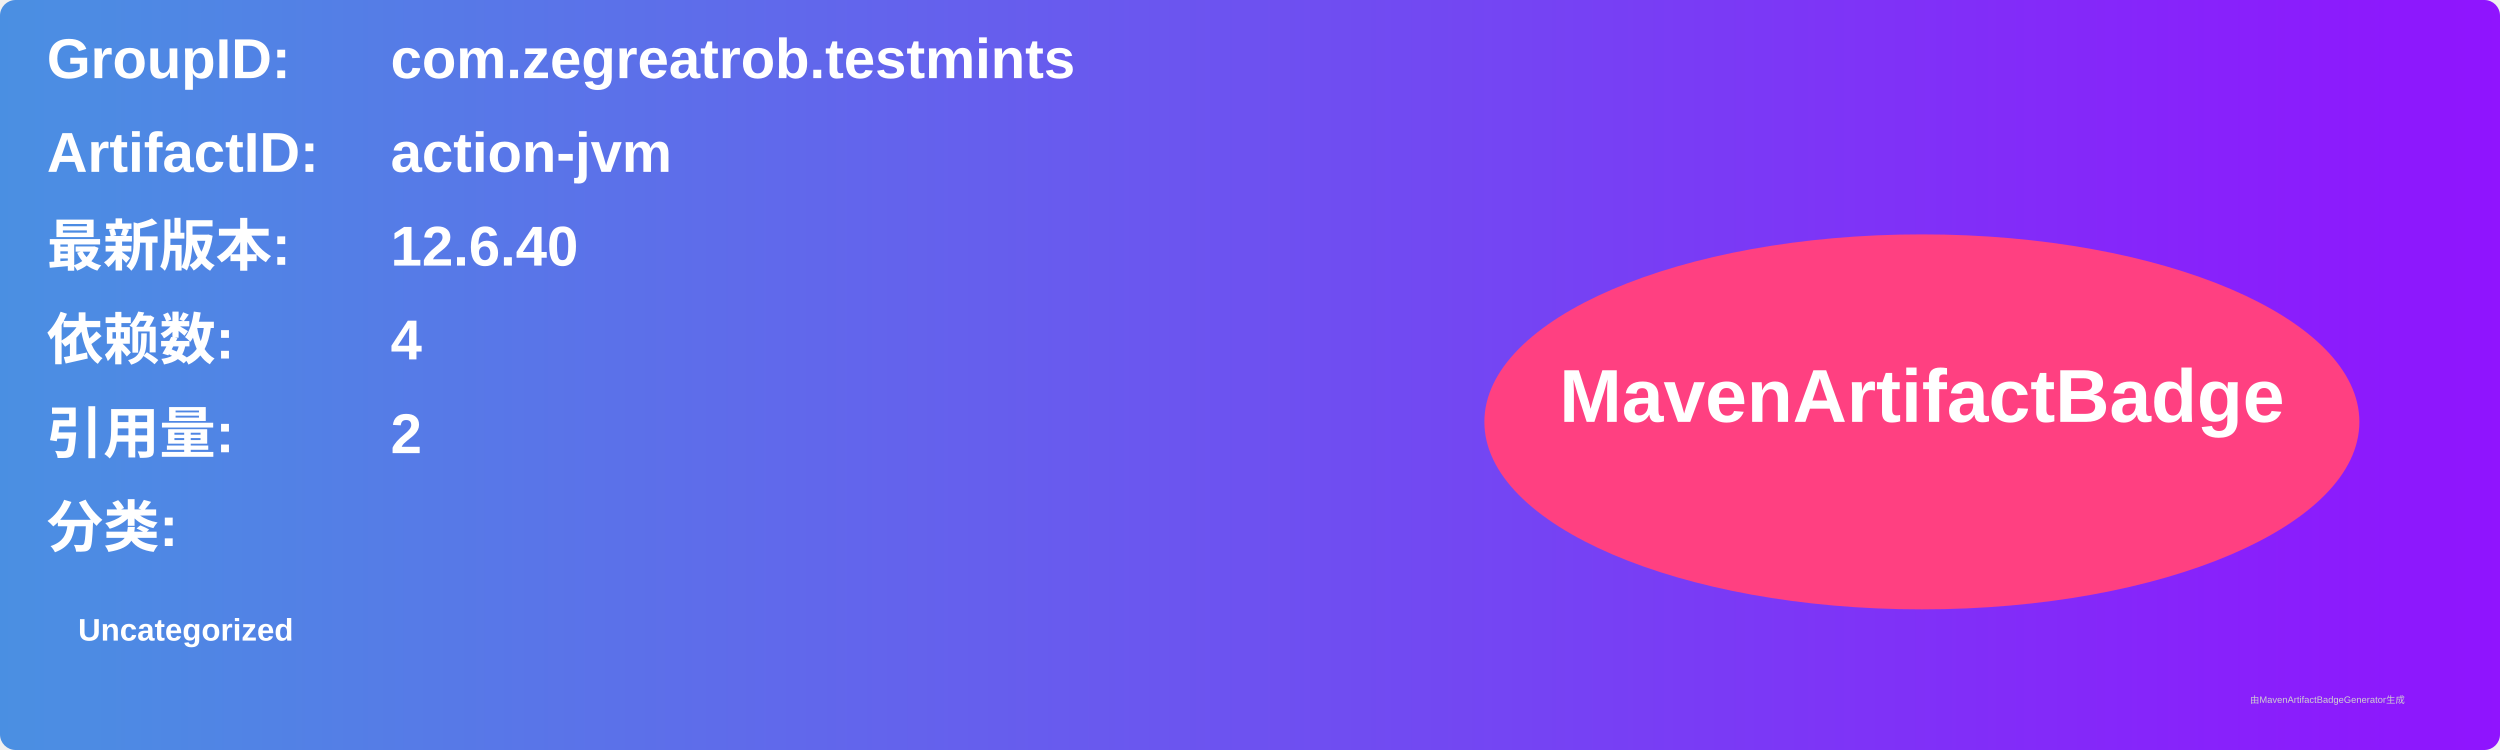
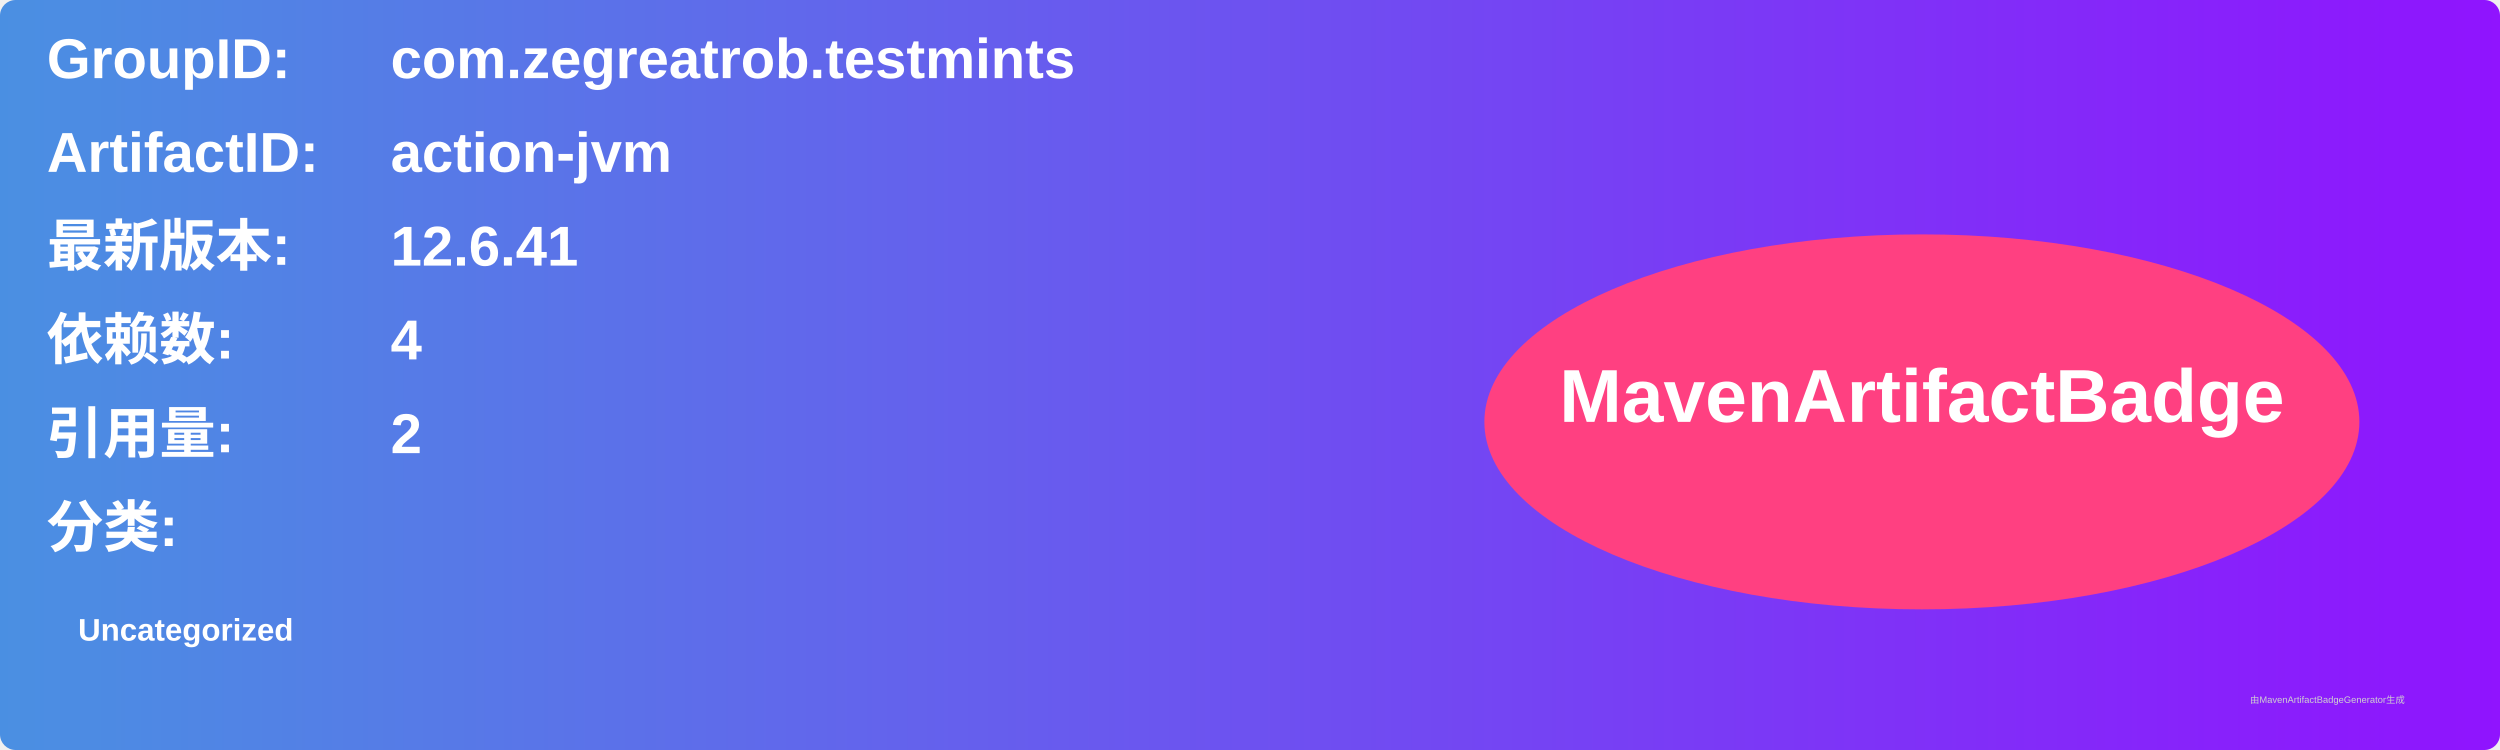
<svg xmlns="http://www.w3.org/2000/svg" width="800" height="240" viewBox="0 0 800 240">
  <linearGradient id="grad" x1="0%" y1="0%" x2="100%" y2="0%">
    <stop offset="0%" stop-color="#4a90e2" />
    <stop offset="100%" stop-color="#9013fe" />
  </linearGradient>
  <rect width="100%" height="100%" rx="5" ry="5" fill="url(#grad)" />
  <g transform="translate(15, 15)">
    <text x="0" y="10" font-family="Arial" font-size="18" fill="white" font-weight="bold" width="260">GroupID:</text>
    <text x="110" y="10" font-family="Arial" font-size="18" fill="white" font-weight="bold" width="460">com.zegreatrob.testmints</text>
    <text x="0" y="40" font-family="Arial" font-size="18" fill="white" font-weight="bold" width="260">ArtifactID:</text>
    <text x="110" y="40" font-family="Arial" font-size="18" fill="white" font-weight="bold" width="460">action-jvm</text>
    <text x="0" y="70" font-family="Arial" font-size="18" fill="white" font-weight="bold">最新版本:</text>
    <text x="110" y="70" font-family="Arial" font-size="18" fill="white" font-weight="bold">
-       <tspan font-weight="bold">12.6.40</tspan>
+       <tspan font-weight="bold">12.6.41</tspan>
    </text>
    <text x="0" y="100" font-family="Arial" font-size="18" fill="white" font-weight="bold">依赖数: </text>
    <text x="110" y="100" font-family="Arial" font-size="18" fill="white">
      <tspan font-weight="bold">4</tspan>
    </text>
    <text x="0" y="130" font-family="Arial" font-size="18" fill="white" font-weight="bold">引用量: </text>
    <text x="110" y="130" font-family="Arial" font-size="18" fill="white">
      <tspan font-weight="bold">2</tspan>
    </text>
    <text x="0" y="160" font-family="Arial" font-size="18" fill="white" font-weight="bold">分类:</text>
    <text x="10" y="190" font-family="Arial" font-size="10" fill="white">
      <tspan font-weight="bold">Uncategorized</tspan>
    </text>
    <ellipse cx="600" cy="120" rx="140" ry="60" fill="#ff4081" />
    <text x="600" y="120" text-anchor="middle" font-family="Arial" font-size="24" fill="white" font-weight="bold">MavenArtifactBadge</text>
  </g>
  <text x="720" y="225" font-family="Arial" font-size="3" fill="#d0d0d0">由MavenArtifactBadgeGenerator生成</text>
</svg>
